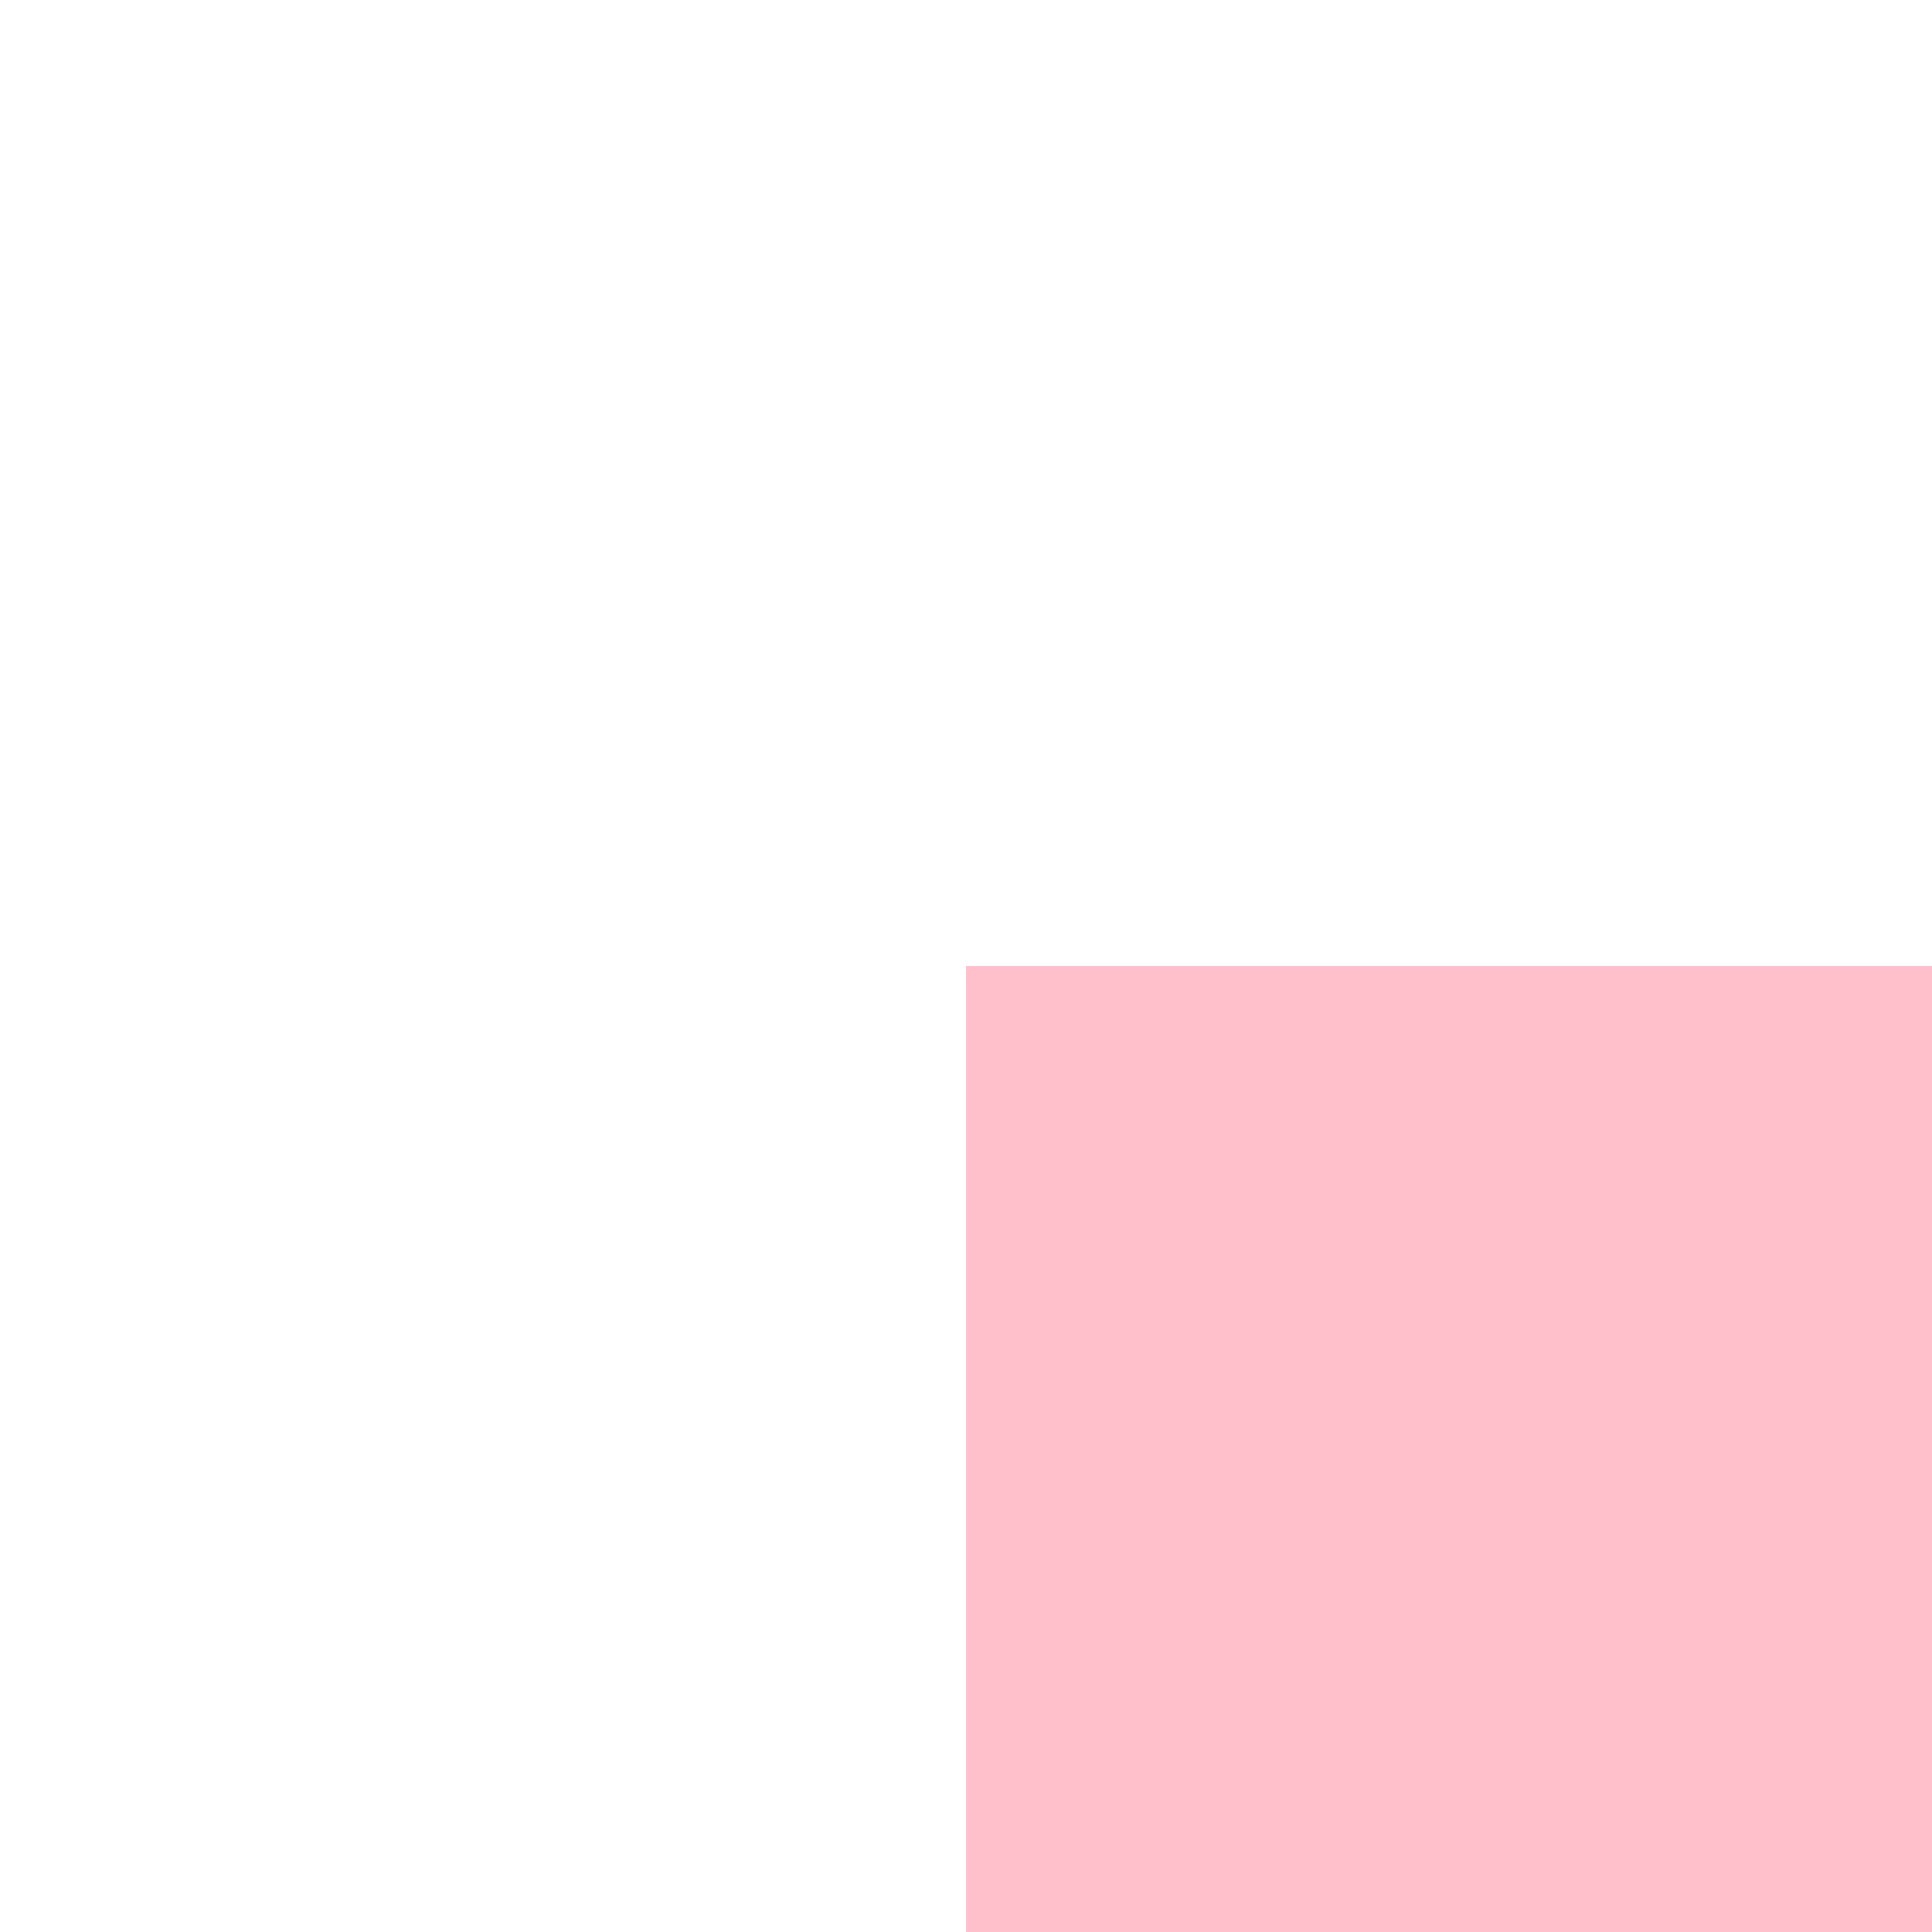
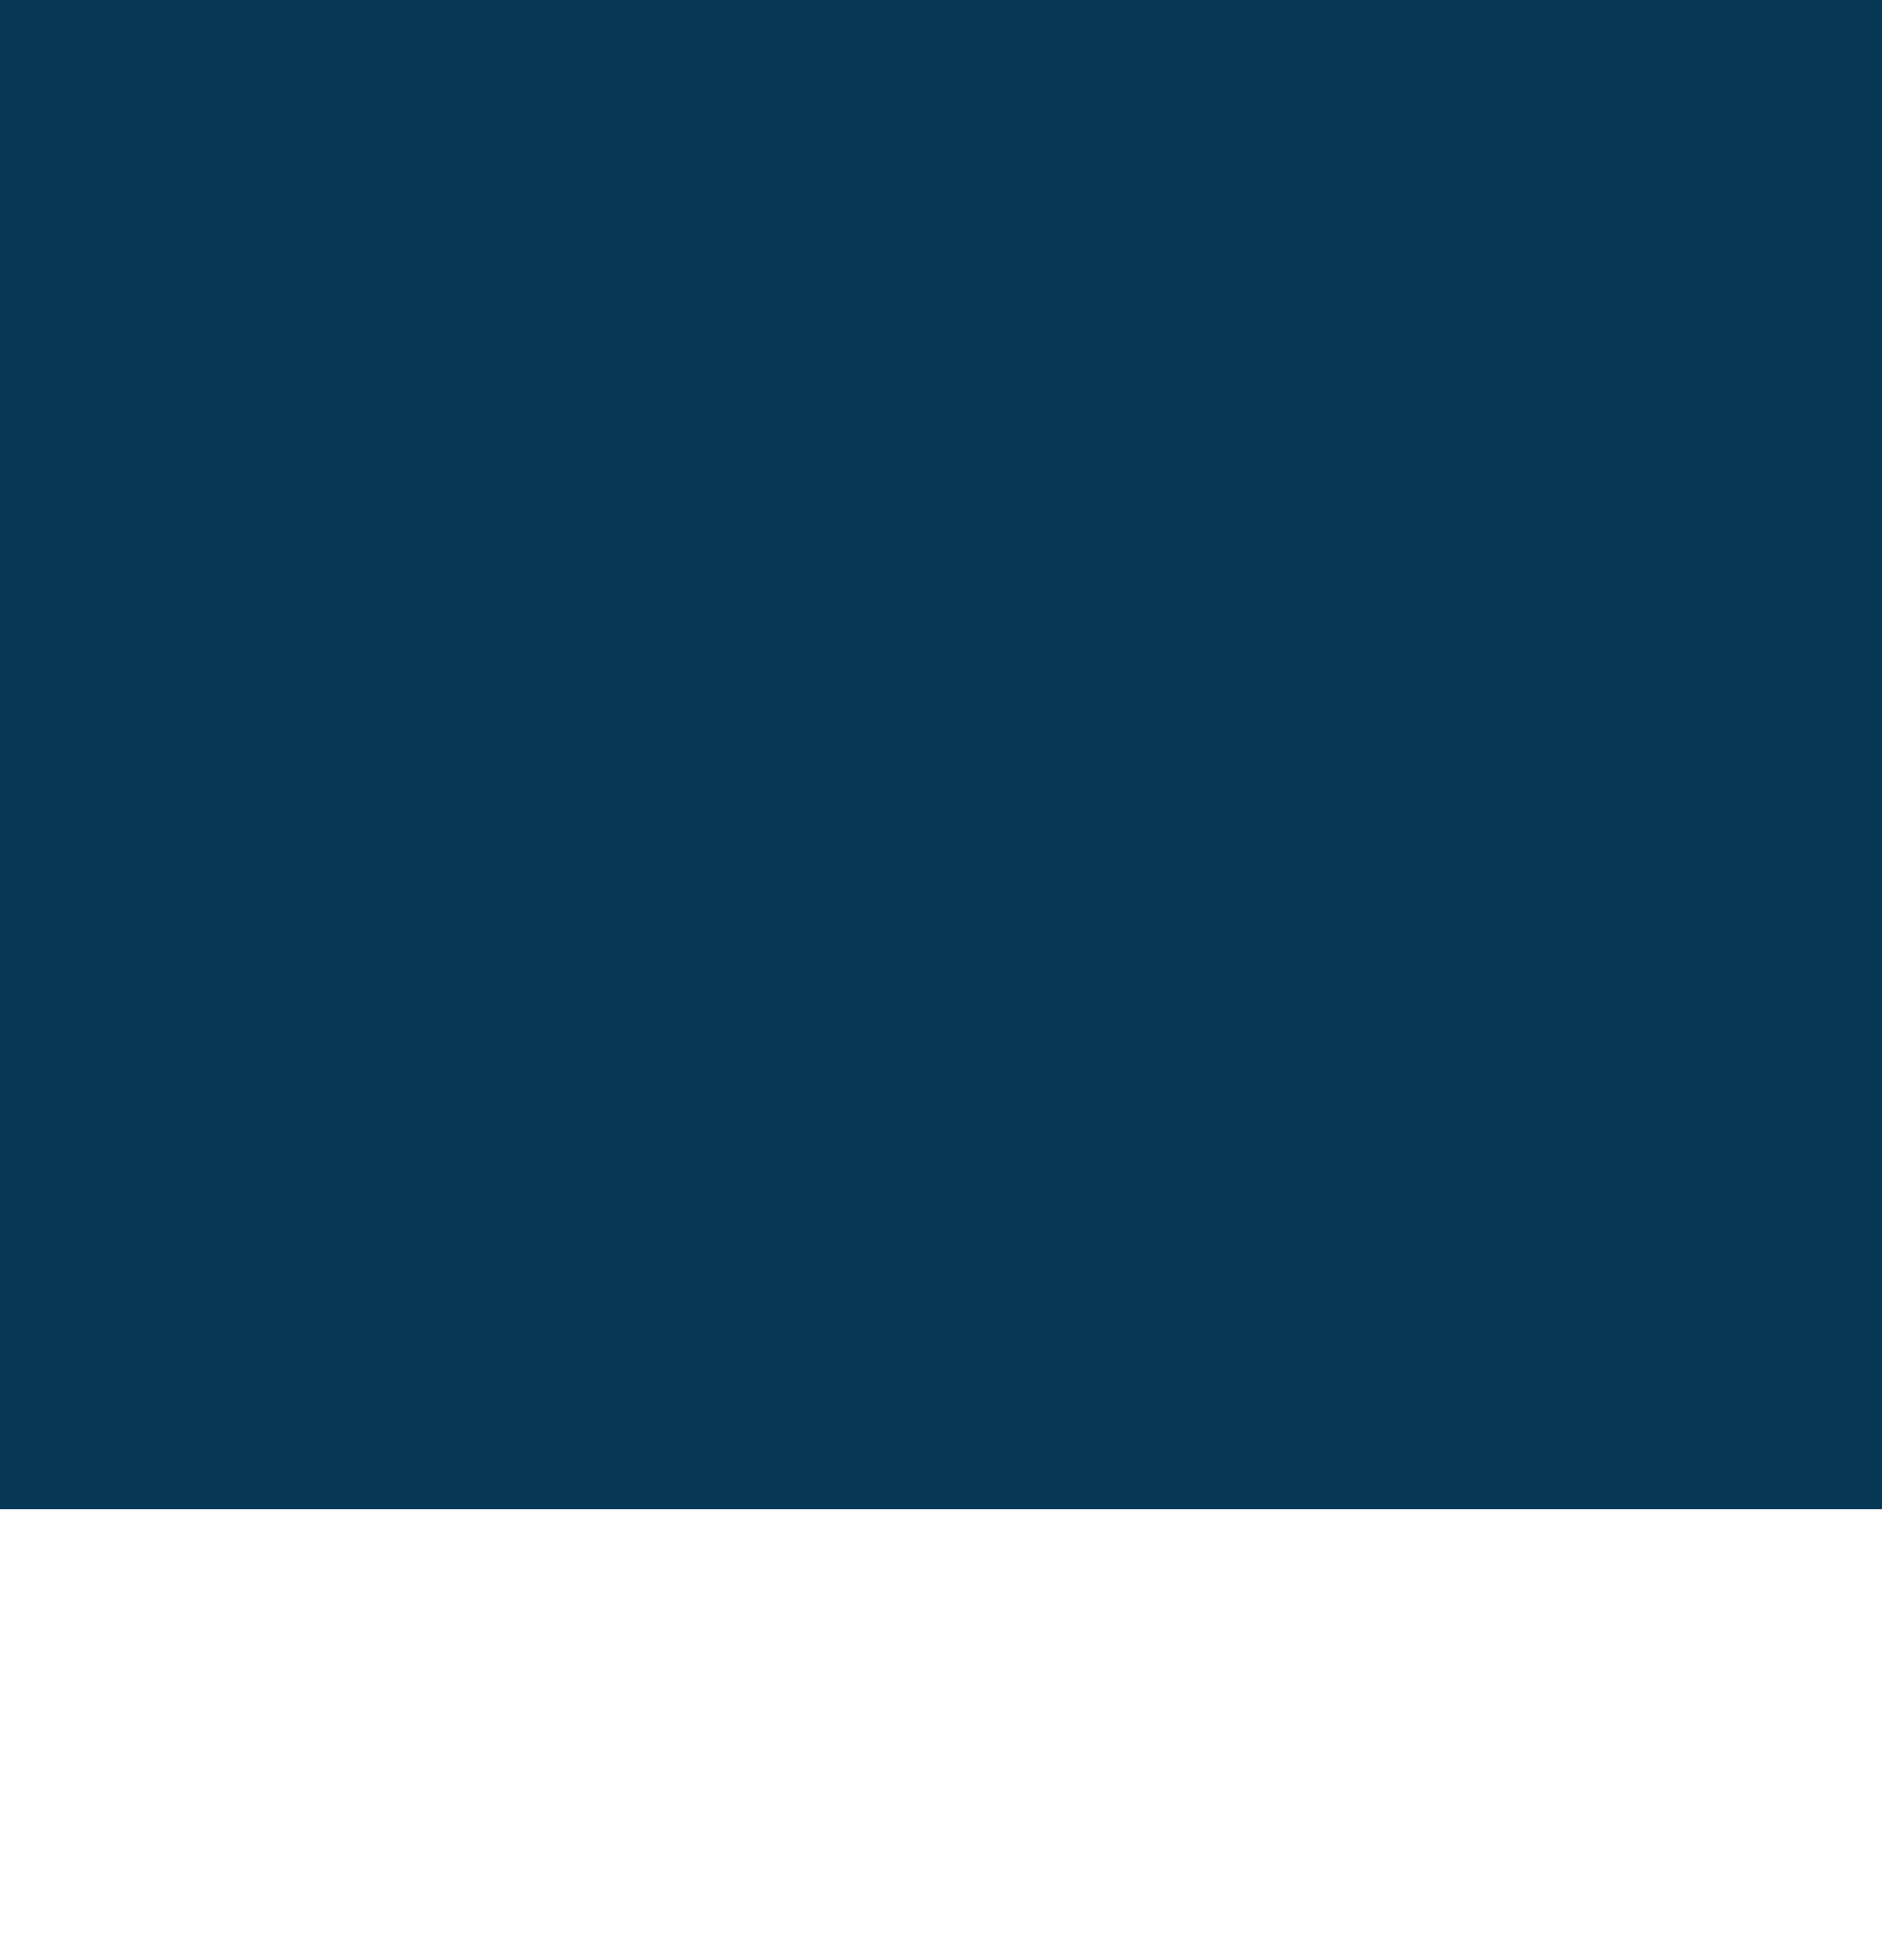
- <svg width="100px" height="100px">
-   <g id="Group-2">
-     <rect fill="pink" id="Rectangle-5" x="50" y="50" width="100px" height="100px" />
+ <svg xmlns="http://www.w3.org/2000/svg" width="48px" height="50px" viewBox="0 0 48 1" version="1.1">
+   <defs />
+   <g id="Page-1" stroke="none" stroke-width="1" fill="none" fill-rule="evenodd">
+     <g id="19-Separator" transform="translate(-129, -156)" fill="#063855">
+       <g id="Controls/Settings" transform="translate(80, 0)">
+         <g id="Content" transform="translate(0, 64)">
+           <g id="Group" transform="translate(24, 56)">
+             <g id="Group-2">
+               <rect id="Rectangle-5" x="25" y="0" width="48" height="50" />
+             </g>
+           </g>
+         </g>
+       </g>
+     </g>
  </g>
</svg>
